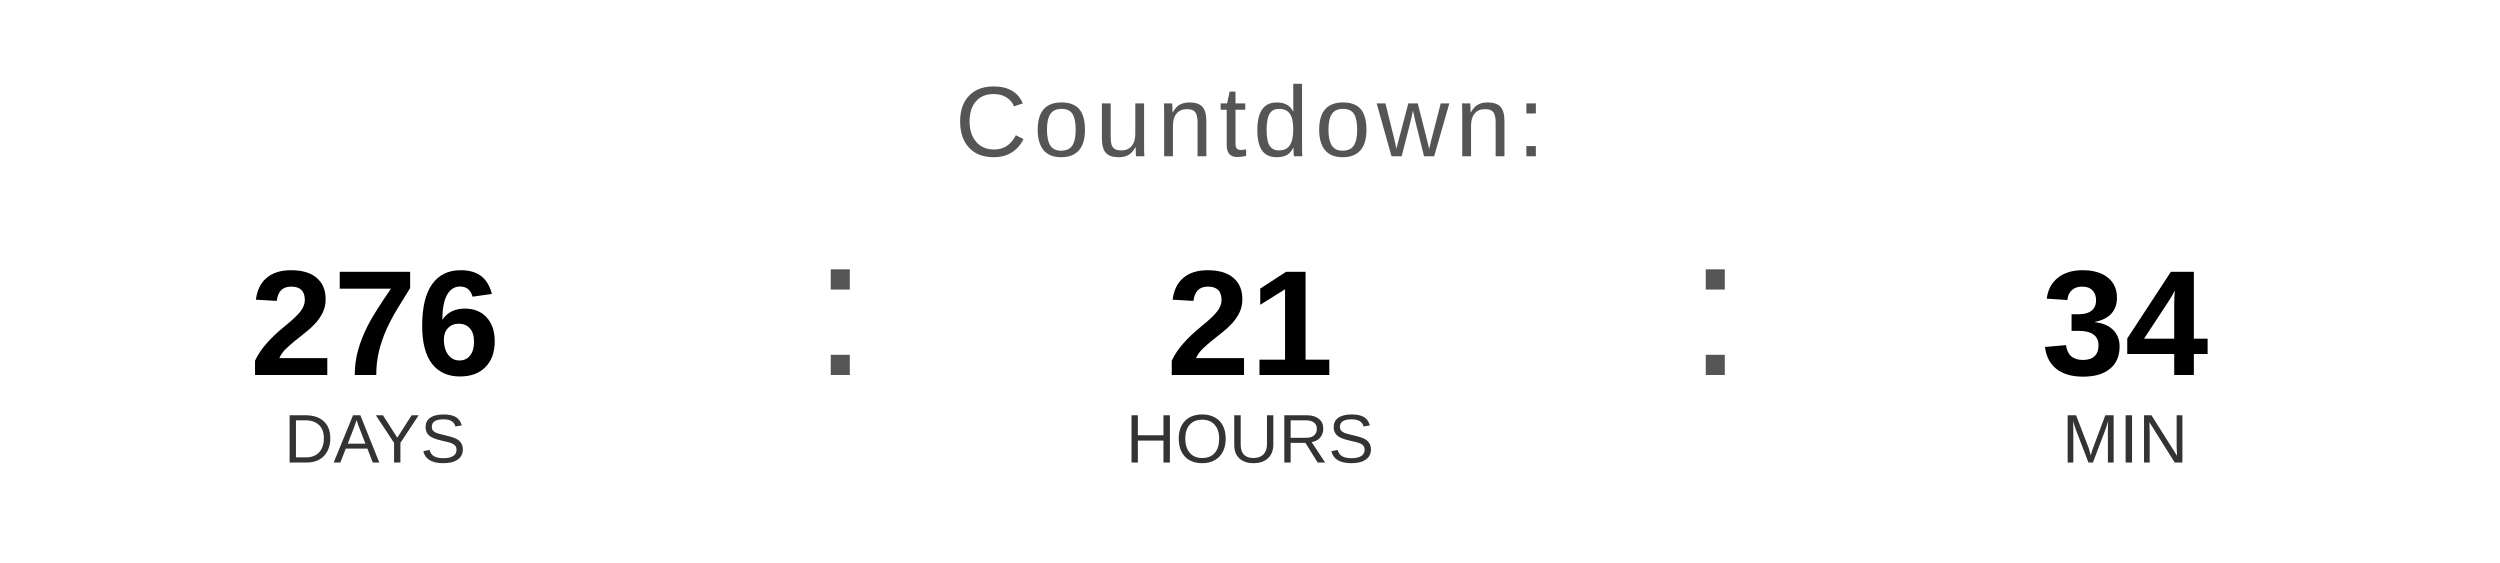
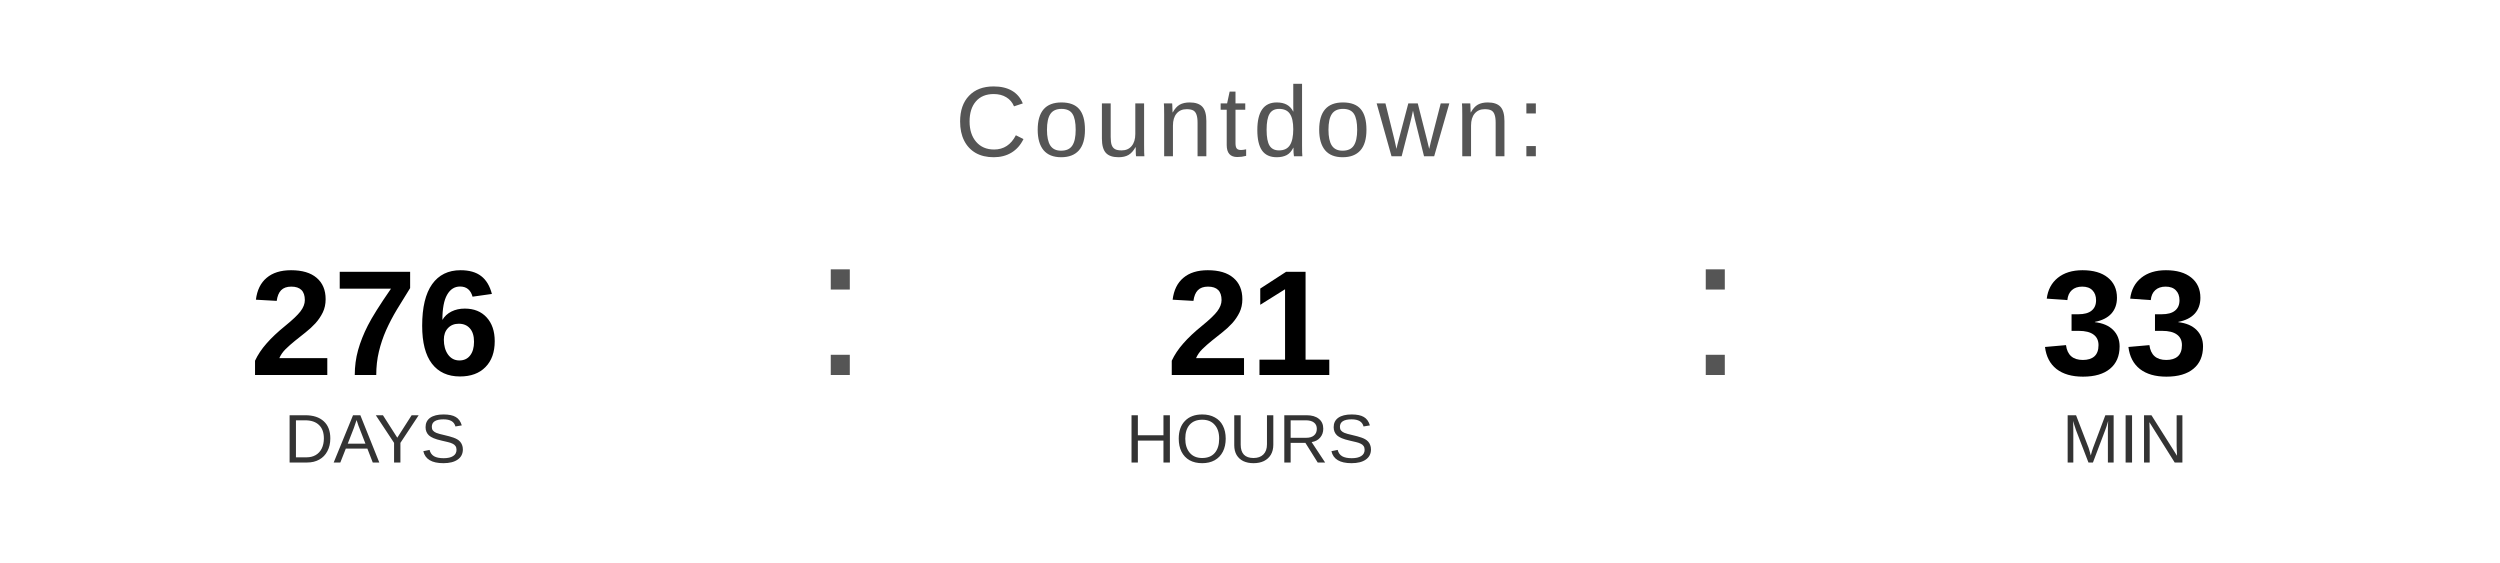
<svg xmlns="http://www.w3.org/2000/svg" width="400" height="90" viewBox="0 0 400 90">
  <text x="200" y="25" font-family="Arial, Helvetica, sans-serif" font-size="16" fill="#555555" text-anchor="middle" letter-spacing="1">
    Countdown:
  </text>
  <text x="60" y="60" font-family="Arial, Helvetica, sans-serif" font-size="24" font-weight="bold" fill="#000000" text-anchor="middle">276</text>
  <text x="60" y="74" font-family="Arial, Helvetica, sans-serif" font-size="11" fill="#333333" text-anchor="middle">DAYS</text>
  <text x="130" y="60" font-family="Arial, sans-serif" font-size="32" fill="#555555">:</text>
  <text x="200" y="60" font-family="Arial, Helvetica, sans-serif" font-size="24" font-weight="bold" fill="#000000" text-anchor="middle">21</text>
  <text x="200" y="74" font-family="Arial, Helvetica, sans-serif" font-size="11" fill="#333333" text-anchor="middle">HOURS</text>
  <text x="270" y="60" font-family="Arial, sans-serif" font-size="32" fill="#555555">:</text>
-   <text x="340" y="60" font-family="Arial, Helvetica, sans-serif" font-size="24" font-weight="bold" fill="#000000" text-anchor="middle">34</text>
+   <text x="340" y="60" font-family="Arial, Helvetica, sans-serif" font-size="24" font-weight="bold" fill="#000000" text-anchor="middle">33</text>
  <text x="340" y="74" font-family="Arial, Helvetica, sans-serif" font-size="11" fill="#333333" text-anchor="middle">MIN</text>
</svg>
